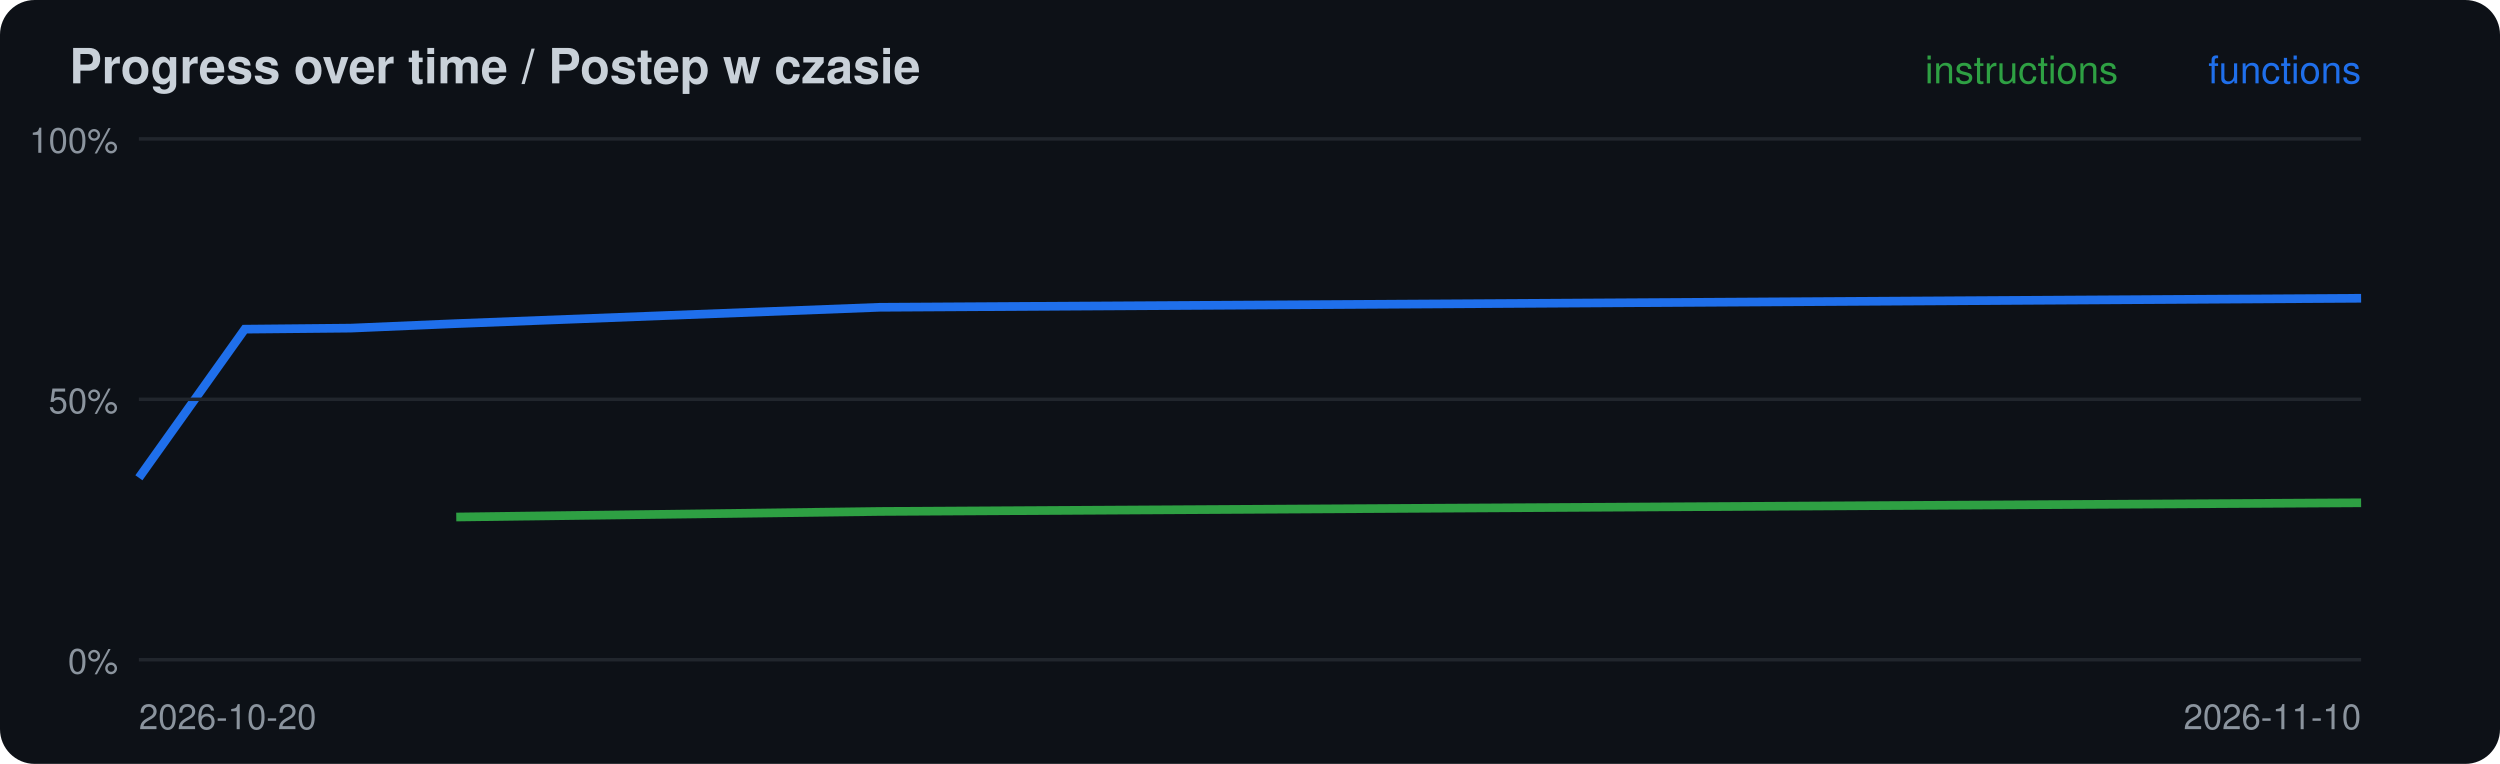
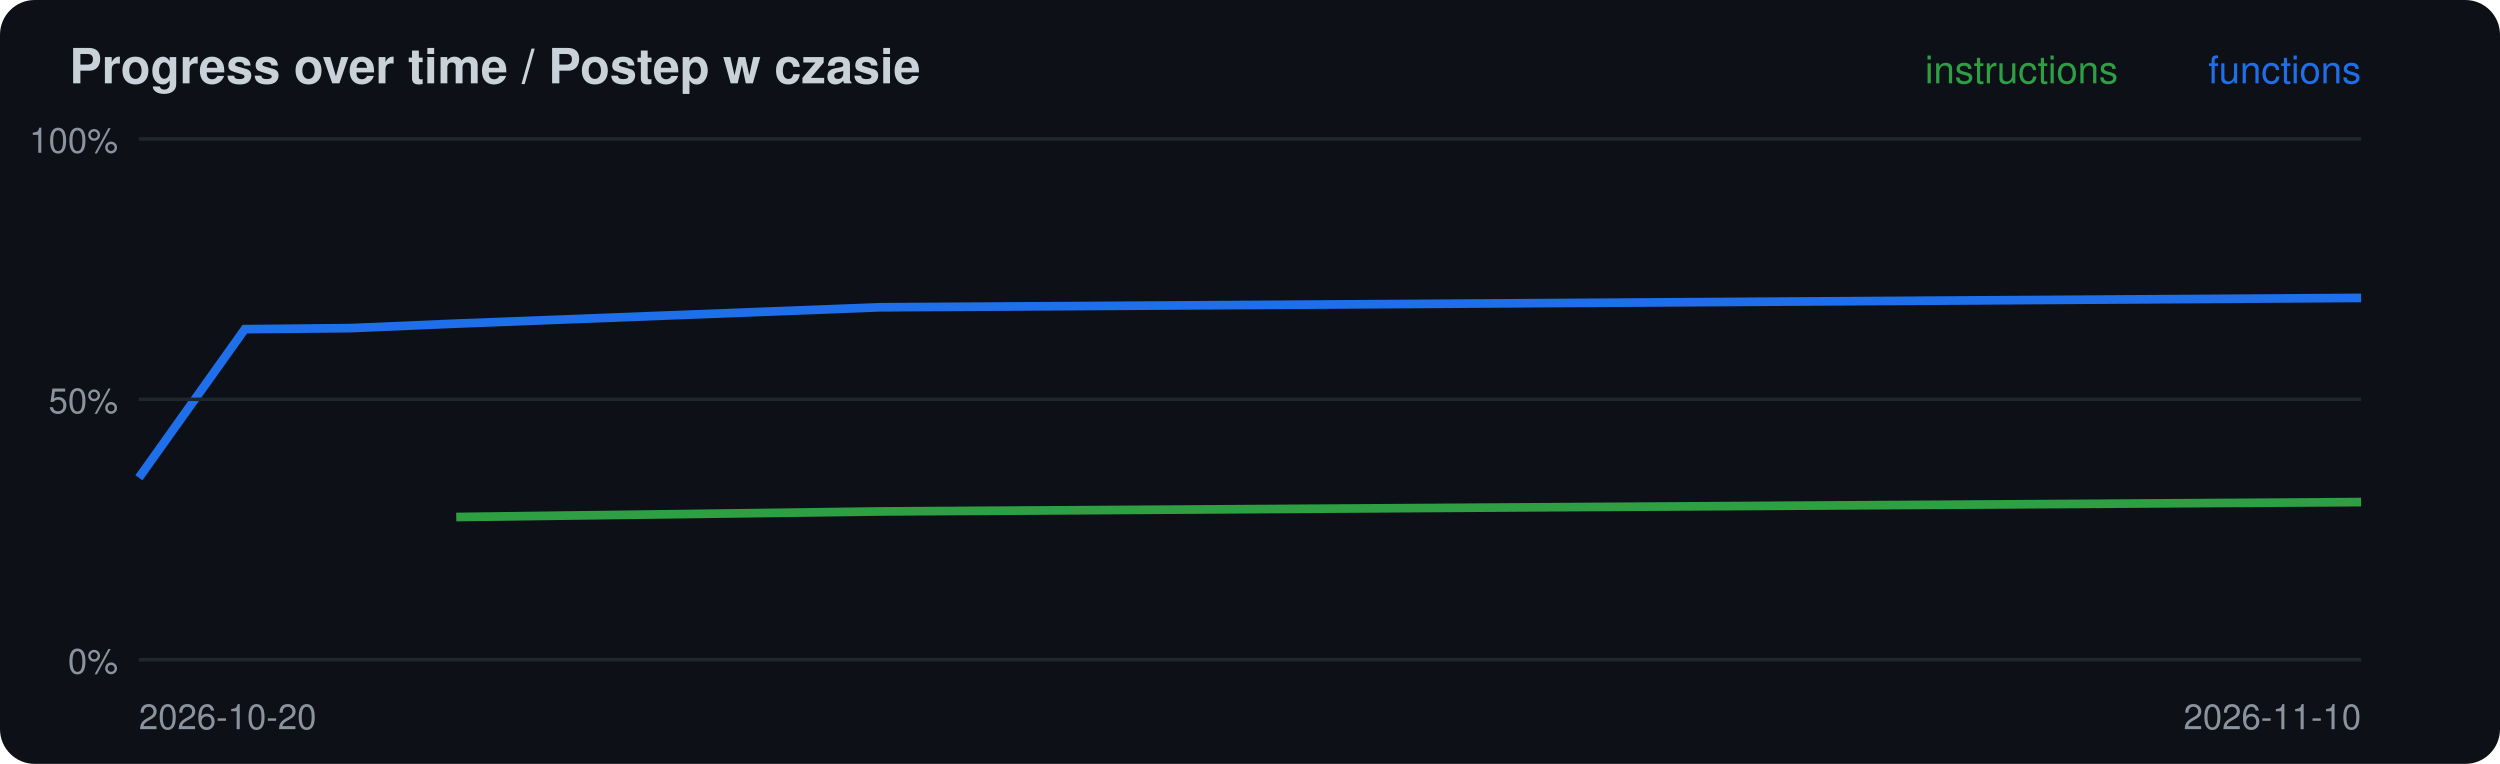
<svg xmlns="http://www.w3.org/2000/svg" width="720" height="220" viewBox="0 0 720 220">
  <rect width="720" height="220" rx="10" fill="#0d1117" />
  <text x="20" y="24" font-family="-apple-system,Segoe UI,Helvetica,Arial,sans-serif" font-size="14" font-weight="600" fill="#c9d1d9">Progress over time / Postep w czasie</text>
-   <polyline points="131.4,148.9 253.3,147.3 680.0,144.8" fill="none" stroke="#2ea043" stroke-width="2.5" />
-   <polyline points="40.0,137.6 70.5,94.8 101.0,94.5 131.4,93.2 253.3,88.5 680.0,85.9" fill="none" stroke="#1f6feb" stroke-width="2.5" />
+   <polyline points="131.4,148.9 253.3,147.3 680.0,144.6" fill="none" stroke="#2ea043" stroke-width="2.5" />
+   <polyline points="40.0,137.6 70.5,94.8 101.0,94.5 131.4,93.2 253.3,88.5 680.0,85.8" fill="none" stroke="#1f6feb" stroke-width="2.5" />
  <line x1="40" x2="680" y1="190.0" y2="190.0" stroke="#21262d" />
  <text x="34" y="194.0" font-family="-apple-system,Segoe UI,Helvetica,Arial,sans-serif" font-size="10" fill="#8b949e" text-anchor="end">0%</text>
  <line x1="40" x2="680" y1="115.0" y2="115.0" stroke="#21262d" />
  <text x="34" y="119.0" font-family="-apple-system,Segoe UI,Helvetica,Arial,sans-serif" font-size="10" fill="#8b949e" text-anchor="end">50%</text>
  <line x1="40" x2="680" y1="40.0" y2="40.0" stroke="#21262d" />
  <text x="34" y="44.0" font-family="-apple-system,Segoe UI,Helvetica,Arial,sans-serif" font-size="10" fill="#8b949e" text-anchor="end">100%</text>
  <text x="40" y="210" font-family="-apple-system,Segoe UI,Helvetica,Arial,sans-serif" font-size="10" fill="#8b949e">2026-10-20</text>
  <text x="680" y="24" font-family="-apple-system,Segoe UI,Helvetica,Arial,sans-serif" font-size="11" fill="#1f6feb" text-anchor="end">functions</text>
  <text x="610" y="24" font-family="-apple-system,Segoe UI,Helvetica,Arial,sans-serif" font-size="11" fill="#2ea043" text-anchor="end">instructions</text>
  <text x="680" y="210" font-family="-apple-system,Segoe UI,Helvetica,Arial,sans-serif" font-size="10" fill="#8b949e" text-anchor="end">2026-11-10</text>
</svg>
